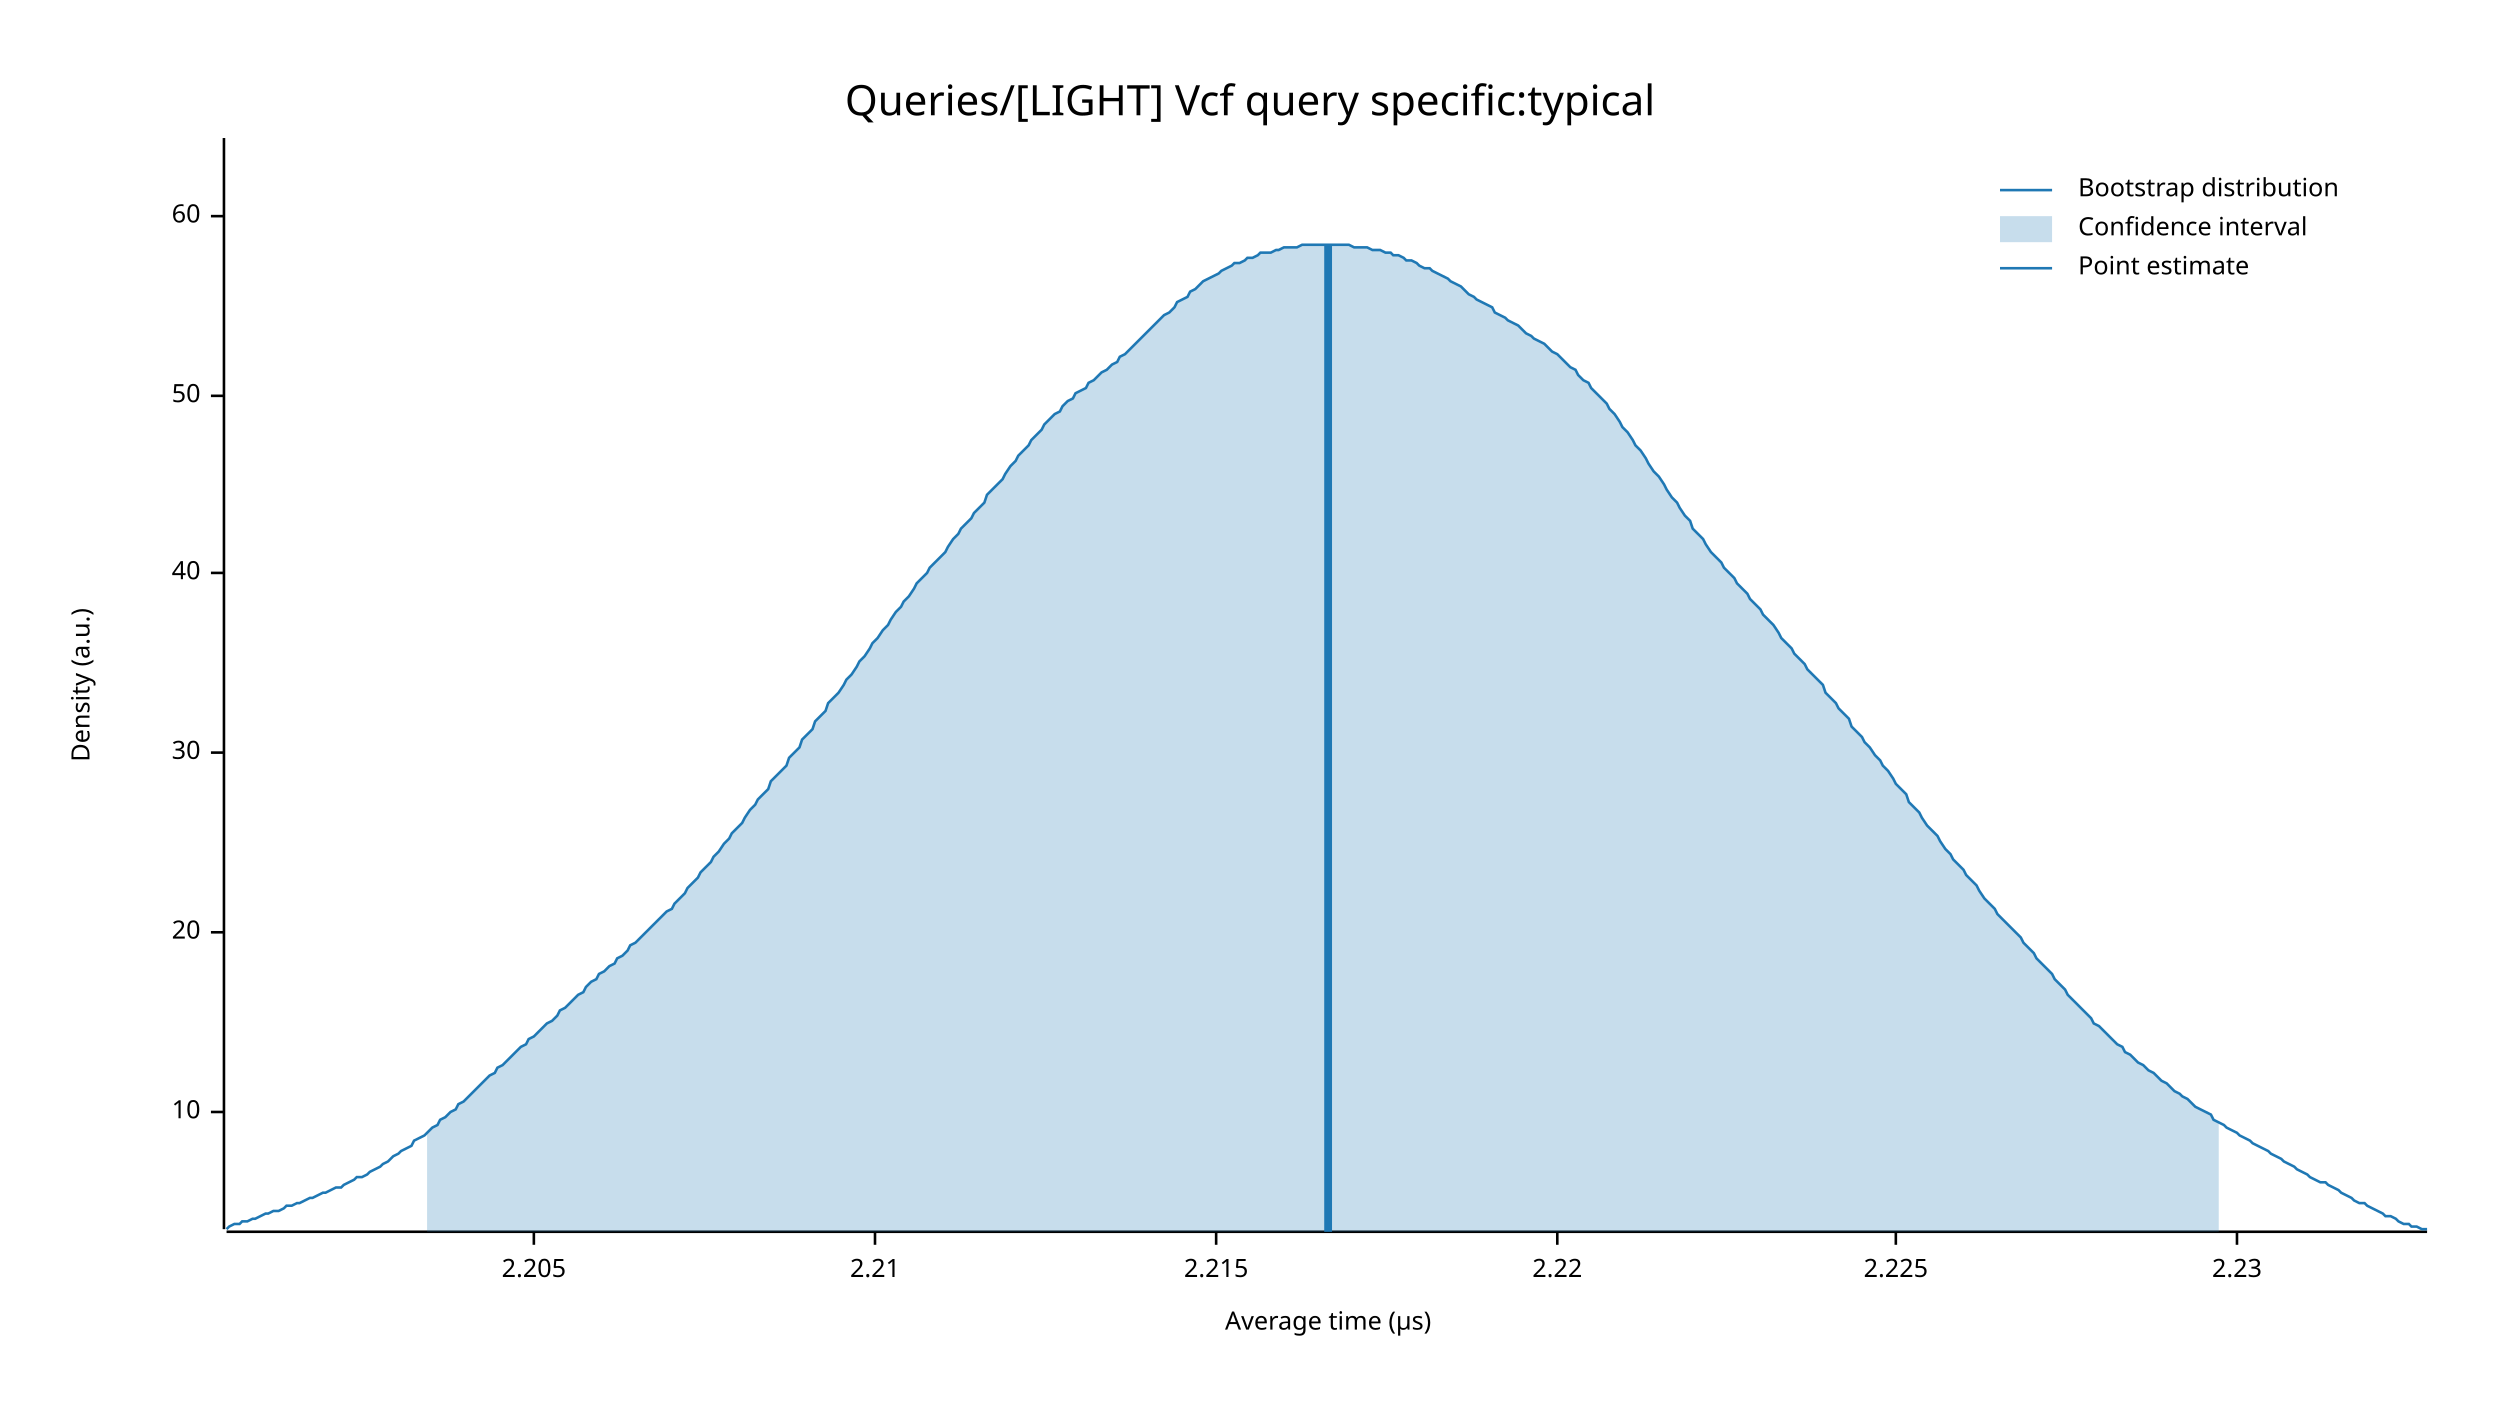
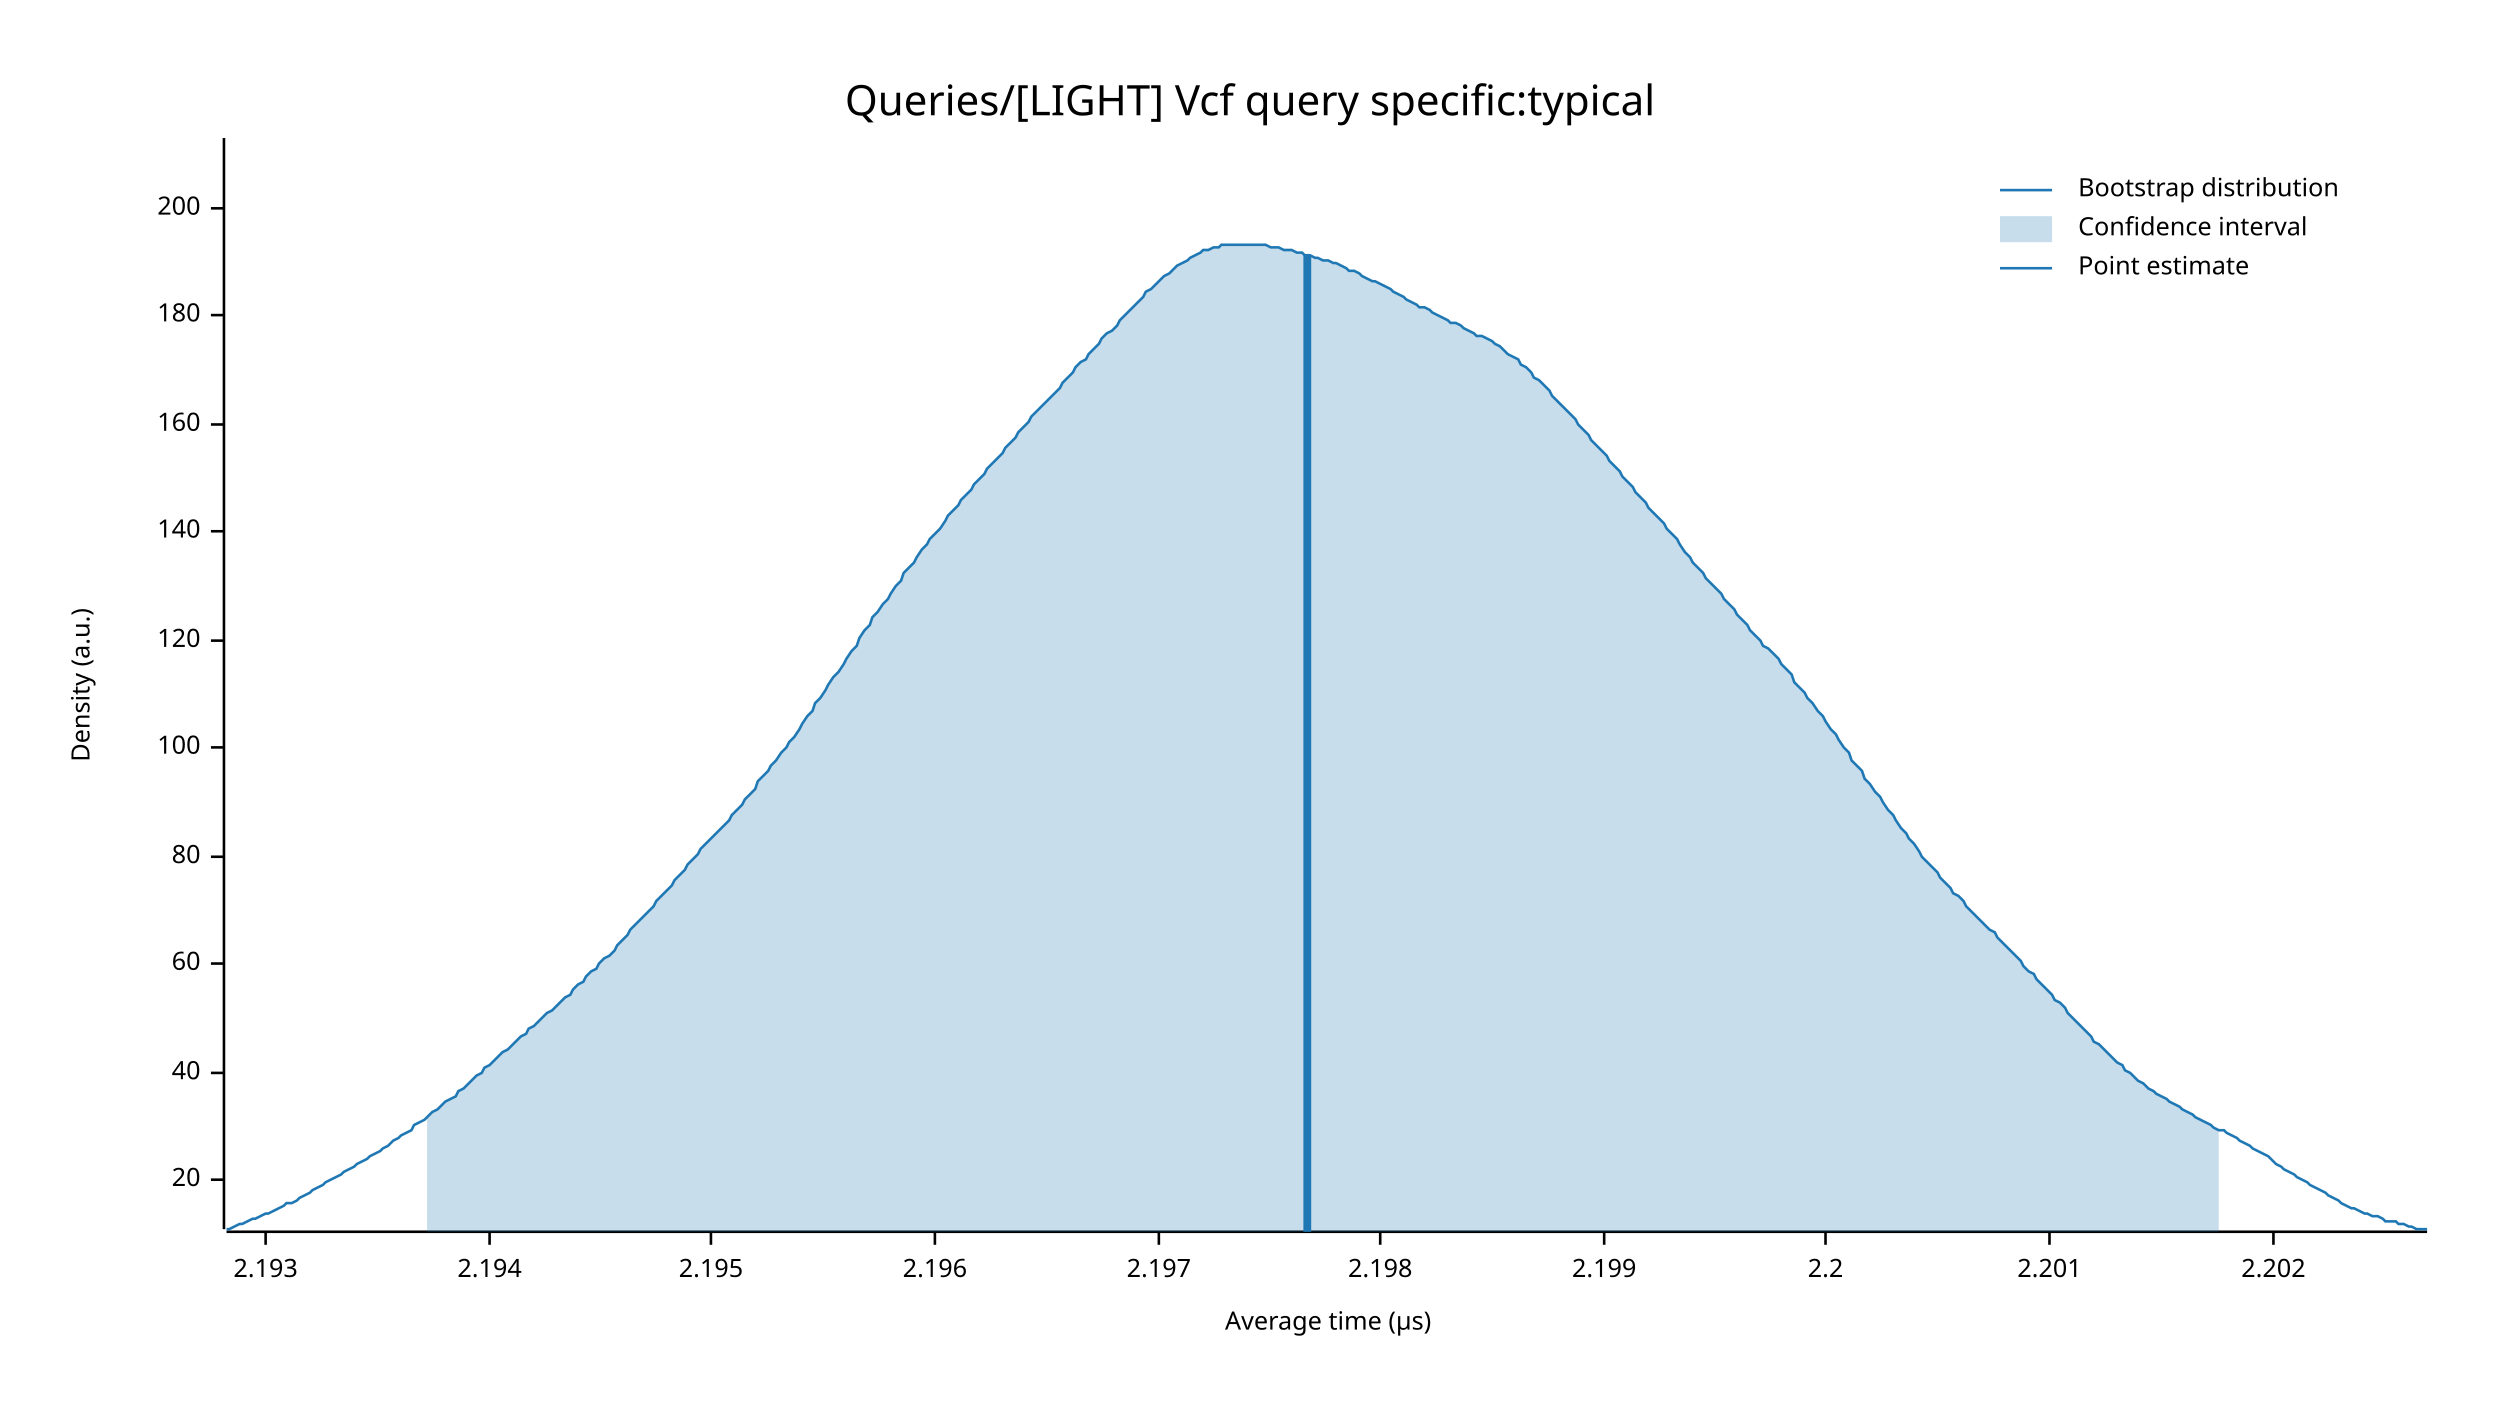
<svg xmlns="http://www.w3.org/2000/svg" width="960" height="540" viewBox="0 0 960 540">
  <text x="480" y="32" dy="0.76em" text-anchor="middle" font-family="sans-serif" font-size="16.129" opacity="1" fill="#000000">
Queries/[LIGHT] Vcf query specific:typical
</text>
  <text x="27" y="263" dy="0.76em" text-anchor="middle" font-family="sans-serif" font-size="9.677" opacity="1" fill="#000000" transform="rotate(270, 27, 263)">
Density (a.u.)
</text>
  <text x="510" y="513" dy="-0.5ex" text-anchor="middle" font-family="sans-serif" font-size="9.677" opacity="1" fill="#000000">
Average time (µs)
</text>
  <polyline fill="none" opacity="1" stroke="#000000" stroke-width="1" points="86,53 86,472 " />
-   <text x="77" y="427" dy="0.5ex" text-anchor="end" font-family="sans-serif" font-size="9.677" opacity="1" fill="#000000">
- 10
- </text>
-   <polyline fill="none" opacity="1" stroke="#000000" stroke-width="1" points="81,427 86,427 " />
-   <text x="77" y="358" dy="0.5ex" text-anchor="end" font-family="sans-serif" font-size="9.677" opacity="1" fill="#000000">
+   <text x="77" y="453" dy="0.5ex" text-anchor="end" font-family="sans-serif" font-size="9.677" opacity="1" fill="#000000">
20
</text>
-   <polyline fill="none" opacity="1" stroke="#000000" stroke-width="1" points="81,358 86,358 " />
-   <text x="77" y="289" dy="0.5ex" text-anchor="end" font-family="sans-serif" font-size="9.677" opacity="1" fill="#000000">
- 30
- </text>
-   <polyline fill="none" opacity="1" stroke="#000000" stroke-width="1" points="81,289 86,289 " />
-   <text x="77" y="220" dy="0.5ex" text-anchor="end" font-family="sans-serif" font-size="9.677" opacity="1" fill="#000000">
+   <polyline fill="none" opacity="1" stroke="#000000" stroke-width="1" points="81,453 86,453 " />
+   <text x="77" y="412" dy="0.5ex" text-anchor="end" font-family="sans-serif" font-size="9.677" opacity="1" fill="#000000">
40
</text>
-   <polyline fill="none" opacity="1" stroke="#000000" stroke-width="1" points="81,220 86,220 " />
-   <text x="77" y="152" dy="0.5ex" text-anchor="end" font-family="sans-serif" font-size="9.677" opacity="1" fill="#000000">
- 50
- </text>
-   <polyline fill="none" opacity="1" stroke="#000000" stroke-width="1" points="81,152 86,152 " />
-   <text x="77" y="83" dy="0.5ex" text-anchor="end" font-family="sans-serif" font-size="9.677" opacity="1" fill="#000000">
+   <polyline fill="none" opacity="1" stroke="#000000" stroke-width="1" points="81,412 86,412 " />
+   <text x="77" y="370" dy="0.5ex" text-anchor="end" font-family="sans-serif" font-size="9.677" opacity="1" fill="#000000">
60
</text>
-   <polyline fill="none" opacity="1" stroke="#000000" stroke-width="1" points="81,83 86,83 " />
+   <polyline fill="none" opacity="1" stroke="#000000" stroke-width="1" points="81,370 86,370 " />
+   <text x="77" y="329" dy="0.5ex" text-anchor="end" font-family="sans-serif" font-size="9.677" opacity="1" fill="#000000">
+ 80
+ </text>
+   <polyline fill="none" opacity="1" stroke="#000000" stroke-width="1" points="81,329 86,329 " />
+   <text x="77" y="287" dy="0.5ex" text-anchor="end" font-family="sans-serif" font-size="9.677" opacity="1" fill="#000000">
+ 100
+ </text>
+   <polyline fill="none" opacity="1" stroke="#000000" stroke-width="1" points="81,287 86,287 " />
+   <text x="77" y="246" dy="0.5ex" text-anchor="end" font-family="sans-serif" font-size="9.677" opacity="1" fill="#000000">
+ 120
+ </text>
+   <polyline fill="none" opacity="1" stroke="#000000" stroke-width="1" points="81,246 86,246 " />
+   <text x="77" y="204" dy="0.5ex" text-anchor="end" font-family="sans-serif" font-size="9.677" opacity="1" fill="#000000">
+ 140
+ </text>
+   <polyline fill="none" opacity="1" stroke="#000000" stroke-width="1" points="81,204 86,204 " />
+   <text x="77" y="163" dy="0.5ex" text-anchor="end" font-family="sans-serif" font-size="9.677" opacity="1" fill="#000000">
+ 160
+ </text>
+   <polyline fill="none" opacity="1" stroke="#000000" stroke-width="1" points="81,163 86,163 " />
+   <text x="77" y="121" dy="0.5ex" text-anchor="end" font-family="sans-serif" font-size="9.677" opacity="1" fill="#000000">
+ 180
+ </text>
+   <polyline fill="none" opacity="1" stroke="#000000" stroke-width="1" points="81,121 86,121 " />
+   <text x="77" y="80" dy="0.5ex" text-anchor="end" font-family="sans-serif" font-size="9.677" opacity="1" fill="#000000">
+ 200
+ </text>
+   <polyline fill="none" opacity="1" stroke="#000000" stroke-width="1" points="81,80 86,80 " />
  <polyline fill="none" opacity="1" stroke="#000000" stroke-width="1" points="87,473 932,473 " />
-   <text x="205" y="483" dy="0.76em" text-anchor="middle" font-family="sans-serif" font-size="9.677" opacity="1" fill="#000000">
- 2.205
+   <text x="102" y="483" dy="0.76em" text-anchor="middle" font-family="sans-serif" font-size="9.677" opacity="1" fill="#000000">
+ 2.193
</text>
-   <polyline fill="none" opacity="1" stroke="#000000" stroke-width="1" points="205,473 205,478 " />
-   <text x="336" y="483" dy="0.76em" text-anchor="middle" font-family="sans-serif" font-size="9.677" opacity="1" fill="#000000">
- 2.21
+   <polyline fill="none" opacity="1" stroke="#000000" stroke-width="1" points="102,473 102,478 " />
+   <text x="188" y="483" dy="0.76em" text-anchor="middle" font-family="sans-serif" font-size="9.677" opacity="1" fill="#000000">
+ 2.194
</text>
-   <polyline fill="none" opacity="1" stroke="#000000" stroke-width="1" points="336,473 336,478 " />
-   <text x="467" y="483" dy="0.76em" text-anchor="middle" font-family="sans-serif" font-size="9.677" opacity="1" fill="#000000">
- 2.215
+   <polyline fill="none" opacity="1" stroke="#000000" stroke-width="1" points="188,473 188,478 " />
+   <text x="273" y="483" dy="0.76em" text-anchor="middle" font-family="sans-serif" font-size="9.677" opacity="1" fill="#000000">
+ 2.195
</text>
-   <polyline fill="none" opacity="1" stroke="#000000" stroke-width="1" points="467,473 467,478 " />
-   <text x="598" y="483" dy="0.76em" text-anchor="middle" font-family="sans-serif" font-size="9.677" opacity="1" fill="#000000">
- 2.22
+   <polyline fill="none" opacity="1" stroke="#000000" stroke-width="1" points="273,473 273,478 " />
+   <text x="359" y="483" dy="0.76em" text-anchor="middle" font-family="sans-serif" font-size="9.677" opacity="1" fill="#000000">
+ 2.196
</text>
-   <polyline fill="none" opacity="1" stroke="#000000" stroke-width="1" points="598,473 598,478 " />
-   <text x="728" y="483" dy="0.76em" text-anchor="middle" font-family="sans-serif" font-size="9.677" opacity="1" fill="#000000">
- 2.225
+   <polyline fill="none" opacity="1" stroke="#000000" stroke-width="1" points="359,473 359,478 " />
+   <text x="445" y="483" dy="0.76em" text-anchor="middle" font-family="sans-serif" font-size="9.677" opacity="1" fill="#000000">
+ 2.197
</text>
-   <polyline fill="none" opacity="1" stroke="#000000" stroke-width="1" points="728,473 728,478 " />
-   <text x="859" y="483" dy="0.76em" text-anchor="middle" font-family="sans-serif" font-size="9.677" opacity="1" fill="#000000">
- 2.23
+   <polyline fill="none" opacity="1" stroke="#000000" stroke-width="1" points="445,473 445,478 " />
+   <text x="530" y="483" dy="0.76em" text-anchor="middle" font-family="sans-serif" font-size="9.677" opacity="1" fill="#000000">
+ 2.198
</text>
-   <polyline fill="none" opacity="1" stroke="#000000" stroke-width="1" points="859,473 859,478 " />
-   <polyline fill="none" opacity="1" stroke="#1F78B4" stroke-width="1" points="87,472 88,471 90,470 92,470 93,469 95,469 97,468 98,468 100,467 102,466 103,466 105,465 107,465 109,464 110,463 112,463 114,462 115,462 117,461 119,460 120,460 122,459 124,458 125,458 127,457 129,456 131,456 132,455 134,454 136,453 137,452 139,452 141,451 142,450 144,449 146,448 147,447 149,446 151,444 153,443 154,442 156,441 158,440 159,438 161,437 163,436 164,435 166,433 168,432 169,430 171,429 173,427 175,426 176,424 178,423 180,421 181,420 183,418 185,416 186,415 188,413 190,412 191,410 193,409 195,407 197,405 198,404 200,402 202,401 203,399 205,398 207,396 208,395 210,393 212,392 214,390 215,388 217,387 219,385 220,384 222,382 224,381 225,379 227,377 229,376 230,374 232,373 234,371 236,370 237,368 239,367 241,365 242,363 244,362 246,360 247,359 249,357 251,355 252,354 254,352 256,350 258,349 259,347 261,345 263,343 264,341 266,339 268,337 269,335 271,333 273,331 274,329 276,327 278,324 280,322 281,320 283,318 285,316 286,314 288,311 290,309 291,307 293,305 295,303 296,300 298,298 300,296 302,294 303,291 305,289 307,287 308,284 310,282 312,280 313,277 315,275 317,273 318,270 320,268 322,266 324,263 325,261 327,259 329,256 330,254 332,252 334,249 335,247 337,245 339,242 341,240 342,238 344,235 346,233 347,231 349,229 351,226 352,224 354,222 356,220 357,218 359,216 361,214 363,212 364,210 366,207 368,205 369,203 371,201 373,199 374,197 376,195 378,193 379,190 381,188 383,186 385,184 386,182 388,179 390,177 391,175 393,173 395,171 396,169 398,167 400,165 401,163 403,161 405,159 407,158 408,156 410,154 412,153 413,151 415,150 417,149 418,147 420,146 422,144 423,143 425,142 427,140 429,139 430,137 432,136 434,134 435,133 437,131 439,129 440,128 442,126 444,124 445,123 447,121 449,120 451,118 452,116 454,115 456,114 457,112 459,111 461,109 462,108 464,107 466,106 468,105 469,104 471,103 473,102 474,101 476,101 478,100 479,99 481,99 483,98 484,97 486,97 488,97 490,96 491,96 493,95 495,95 496,95 498,95 500,94 501,94 503,94 505,94 506,94 508,94 510,94 512,94 513,94 515,94 517,94 518,94 520,95 522,95 523,95 525,95 527,96 528,96 530,96 532,97 534,97 535,98 537,98 539,99 540,100 542,100 544,101 545,102 547,103 549,103 550,104 552,105 554,106 556,107 557,108 559,109 561,110 562,111 564,113 566,114 567,115 569,116 571,117 573,118 574,120 576,121 578,122 579,123 581,124 583,125 584,126 586,128 588,129 589,130 591,131 593,132 595,134 596,135 598,136 600,138 601,139 603,141 605,142 606,144 608,146 610,147 611,149 613,151 615,153 617,155 618,157 620,159 622,162 623,164 625,166 627,169 628,171 630,173 632,176 633,178 635,181 637,183 639,186 640,188 642,191 644,193 645,195 647,198 649,200 650,203 652,205 654,207 655,209 657,212 659,214 661,216 662,218 664,220 666,222 667,224 669,226 671,228 672,230 674,232 676,234 677,236 679,238 681,240 683,243 684,245 686,247 688,249 689,251 691,253 693,255 694,257 696,259 698,261 700,263 701,266 703,268 705,270 706,272 708,274 710,276 711,279 713,281 715,283 716,285 718,287 720,290 722,292 723,294 725,296 727,299 728,301 730,303 732,305 733,308 735,310 737,312 738,314 740,317 742,319 744,321 745,323 747,326 749,328 750,330 752,332 754,334 755,336 757,338 759,340 760,342 762,345 764,347 766,349 767,351 769,353 771,355 772,356 774,358 776,360 777,362 779,364 781,366 782,368 784,370 786,372 788,374 789,376 791,378 793,380 794,382 796,384 798,386 799,387 801,389 803,391 804,393 806,394 808,396 810,398 811,399 813,401 815,402 816,404 818,405 820,407 821,408 823,409 825,411 827,412 828,413 830,415 832,416 833,417 835,419 837,420 838,421 840,422 842,424 843,425 845,426 847,427 849,428 850,430 852,431 854,432 855,433 857,434 859,435 860,436 862,437 864,438 865,439 867,440 869,441 871,442 872,443 874,444 876,445 877,446 879,447 881,448 882,449 884,450 886,451 887,452 889,453 891,454 893,454 894,455 896,456 898,457 899,458 901,459 903,460 904,461 906,462 908,462 909,463 911,464 913,465 915,466 916,467 918,467 920,468 921,469 923,470 925,470 926,471 928,471 930,472 932,472 " />
-   <polygon opacity="0.25" fill="#1F78B4" points="164,435 166,433 168,432 169,430 171,429 173,427 175,426 176,424 178,423 180,421 181,420 183,418 185,416 186,415 188,413 190,412 191,410 193,409 195,407 197,405 198,404 200,402 202,401 203,399 205,398 207,396 208,395 210,393 212,392 214,390 215,388 217,387 219,385 220,384 222,382 224,381 225,379 227,377 229,376 230,374 232,373 234,371 236,370 237,368 239,367 241,365 242,363 244,362 246,360 247,359 249,357 251,355 252,354 254,352 256,350 258,349 259,347 261,345 263,343 264,341 266,339 268,337 269,335 271,333 273,331 274,329 276,327 278,324 280,322 281,320 283,318 285,316 286,314 288,311 290,309 291,307 293,305 295,303 296,300 298,298 300,296 302,294 303,291 305,289 307,287 308,284 310,282 312,280 313,277 315,275 317,273 318,270 320,268 322,266 324,263 325,261 327,259 329,256 330,254 332,252 334,249 335,247 337,245 339,242 341,240 342,238 344,235 346,233 347,231 349,229 351,226 352,224 354,222 356,220 357,218 359,216 361,214 363,212 364,210 366,207 368,205 369,203 371,201 373,199 374,197 376,195 378,193 379,190 381,188 383,186 385,184 386,182 388,179 390,177 391,175 393,173 395,171 396,169 398,167 400,165 401,163 403,161 405,159 407,158 408,156 410,154 412,153 413,151 415,150 417,149 418,147 420,146 422,144 423,143 425,142 427,140 429,139 430,137 432,136 434,134 435,133 437,131 439,129 440,128 442,126 444,124 445,123 447,121 449,120 451,118 452,116 454,115 456,114 457,112 459,111 461,109 462,108 464,107 466,106 468,105 469,104 471,103 473,102 474,101 476,101 478,100 479,99 481,99 483,98 484,97 486,97 488,97 490,96 491,96 493,95 495,95 496,95 498,95 500,94 501,94 503,94 505,94 506,94 508,94 510,94 512,94 513,94 515,94 517,94 518,94 520,95 522,95 523,95 525,95 527,96 528,96 530,96 532,97 534,97 535,98 537,98 539,99 540,100 542,100 544,101 545,102 547,103 549,103 550,104 552,105 554,106 556,107 557,108 559,109 561,110 562,111 564,113 566,114 567,115 569,116 571,117 573,118 574,120 576,121 578,122 579,123 581,124 583,125 584,126 586,128 588,129 589,130 591,131 593,132 595,134 596,135 598,136 600,138 601,139 603,141 605,142 606,144 608,146 610,147 611,149 613,151 615,153 617,155 618,157 620,159 622,162 623,164 625,166 627,169 628,171 630,173 632,176 633,178 635,181 637,183 639,186 640,188 642,191 644,193 645,195 647,198 649,200 650,203 652,205 654,207 655,209 657,212 659,214 661,216 662,218 664,220 666,222 667,224 669,226 671,228 672,230 674,232 676,234 677,236 679,238 681,240 683,243 684,245 686,247 688,249 689,251 691,253 693,255 694,257 696,259 698,261 700,263 701,266 703,268 705,270 706,272 708,274 710,276 711,279 713,281 715,283 716,285 718,287 720,290 722,292 723,294 725,296 727,299 728,301 730,303 732,305 733,308 735,310 737,312 738,314 740,317 742,319 744,321 745,323 747,326 749,328 750,330 752,332 754,334 755,336 757,338 759,340 760,342 762,345 764,347 766,349 767,351 769,353 771,355 772,356 774,358 776,360 777,362 779,364 781,366 782,368 784,370 786,372 788,374 789,376 791,378 793,380 794,382 796,384 798,386 799,387 801,389 803,391 804,393 806,394 808,396 810,398 811,399 813,401 815,402 816,404 818,405 820,407 821,408 823,409 825,411 827,412 828,413 830,415 832,416 833,417 835,419 837,420 838,421 840,422 842,424 843,425 845,426 847,427 849,428 850,430 852,431 852,473 164,473 " />
-   <polyline fill="none" opacity="1" stroke="#1F78B4" stroke-width="3" points="510,473 510,94 " />
+   <polyline fill="none" opacity="1" stroke="#000000" stroke-width="1" points="530,473 530,478 " />
+   <text x="616" y="483" dy="0.76em" text-anchor="middle" font-family="sans-serif" font-size="9.677" opacity="1" fill="#000000">
+ 2.199
+ </text>
+   <polyline fill="none" opacity="1" stroke="#000000" stroke-width="1" points="616,473 616,478 " />
+   <text x="701" y="483" dy="0.76em" text-anchor="middle" font-family="sans-serif" font-size="9.677" opacity="1" fill="#000000">
+ 2.2
+ </text>
+   <polyline fill="none" opacity="1" stroke="#000000" stroke-width="1" points="701,473 701,478 " />
+   <text x="787" y="483" dy="0.76em" text-anchor="middle" font-family="sans-serif" font-size="9.677" opacity="1" fill="#000000">
+ 2.201
+ </text>
+   <polyline fill="none" opacity="1" stroke="#000000" stroke-width="1" points="787,473 787,478 " />
+   <text x="873" y="483" dy="0.76em" text-anchor="middle" font-family="sans-serif" font-size="9.677" opacity="1" fill="#000000">
+ 2.202
+ </text>
+   <polyline fill="none" opacity="1" stroke="#000000" stroke-width="1" points="873,473 873,478 " />
+   <polyline fill="none" opacity="1" stroke="#1F78B4" stroke-width="1" points="87,472 88,472 90,471 92,470 93,470 95,469 97,468 98,468 100,467 102,466 103,466 105,465 107,464 109,463 110,462 112,462 114,461 115,460 117,459 119,458 120,457 122,456 124,455 125,454 127,453 129,452 131,451 132,450 134,449 136,448 137,447 139,446 141,445 142,444 144,443 146,442 147,441 149,440 151,438 153,437 154,436 156,435 158,434 159,432 161,431 163,430 164,429 166,427 168,426 169,425 171,423 173,422 175,421 176,419 178,418 180,416 181,415 183,413 185,412 186,410 188,409 190,407 191,406 193,404 195,403 197,401 198,400 200,398 202,397 203,395 205,394 207,392 208,391 210,389 212,388 214,386 215,385 217,383 219,382 220,380 222,378 224,377 225,375 227,373 229,372 230,370 232,368 234,367 236,365 237,363 239,361 241,359 242,357 244,355 246,353 247,352 249,350 251,348 252,346 254,344 256,342 258,340 259,338 261,336 263,334 264,332 266,330 268,328 269,326 271,324 273,322 274,321 276,319 278,317 280,315 281,313 283,311 285,309 286,307 288,305 290,303 291,300 293,298 295,296 296,294 298,292 300,289 302,287 303,285 305,283 307,280 308,278 310,275 312,273 313,270 315,268 317,265 318,263 320,260 322,258 324,255 325,253 327,250 329,248 330,245 332,242 334,240 335,237 337,235 339,232 341,230 342,228 344,225 346,223 347,220 349,218 351,216 352,214 354,211 356,209 357,207 359,205 361,203 363,200 364,198 366,196 368,194 369,192 371,190 373,188 374,186 376,184 378,182 379,180 381,178 383,176 385,174 386,172 388,170 390,168 391,166 393,164 395,162 396,160 398,158 400,156 401,155 403,153 405,151 407,149 408,147 410,145 412,143 413,141 415,139 417,138 418,136 420,134 422,132 423,130 425,128 427,127 429,125 430,123 432,121 434,119 435,118 437,116 439,114 440,112 442,111 444,109 445,108 447,106 449,105 451,103 452,102 454,101 456,100 457,99 459,98 461,97 462,96 464,96 466,95 468,95 469,94 471,94 473,94 474,94 476,94 478,94 479,94 481,94 483,94 484,94 486,94 488,95 490,95 491,95 493,96 495,96 496,96 498,97 500,97 501,98 503,98 505,99 506,99 508,100 510,100 512,101 513,101 515,102 517,103 518,104 520,104 522,105 523,106 525,107 527,108 528,108 530,109 532,110 534,111 535,112 537,113 539,114 540,115 542,116 544,117 545,118 547,118 549,119 550,120 552,121 554,122 556,123 557,124 559,124 561,125 562,126 564,127 566,128 567,129 569,129 571,130 573,131 574,132 576,133 578,135 579,136 581,137 583,138 584,140 586,141 588,143 589,145 591,146 593,148 595,150 596,152 598,154 600,156 601,157 603,159 605,161 606,163 608,165 610,167 611,169 613,171 615,173 617,175 618,177 620,179 622,181 623,183 625,185 627,187 628,189 630,191 632,193 633,195 635,197 637,199 639,201 640,203 642,205 644,207 645,209 647,212 649,214 650,216 652,218 654,220 655,222 657,224 659,226 661,228 662,230 664,232 666,234 667,236 669,238 671,240 672,242 674,244 676,246 677,248 679,249 681,251 683,253 684,255 686,257 688,259 689,262 691,264 693,266 694,268 696,270 698,273 700,275 701,277 703,280 705,282 706,284 708,287 710,289 711,292 713,294 715,296 716,299 718,301 720,304 722,306 723,308 725,311 727,313 728,315 730,318 732,320 733,322 735,324 737,327 738,329 740,331 742,333 744,335 745,337 747,339 749,341 750,343 752,344 754,346 755,348 757,350 759,352 760,353 762,355 764,357 766,358 767,360 769,362 771,364 772,365 774,367 776,369 777,371 779,373 781,374 782,376 784,378 786,380 788,382 789,384 791,385 793,387 794,389 796,391 798,393 799,394 801,396 803,398 804,400 806,401 808,403 810,405 811,406 813,408 815,409 816,411 818,412 820,414 821,415 823,416 825,418 827,419 828,420 830,421 832,422 833,423 835,424 837,425 838,426 840,427 842,428 843,429 845,430 847,431 849,432 850,433 852,434 854,434 855,435 857,436 859,437 860,438 862,439 864,440 865,441 867,442 869,443 871,444 872,445 874,447 876,448 877,449 879,450 881,451 882,452 884,453 886,454 887,455 889,456 891,457 893,458 894,459 896,460 898,461 899,462 901,463 903,464 904,464 906,465 908,466 909,466 911,467 913,467 915,468 916,469 918,469 920,469 921,470 923,470 925,471 926,471 928,472 930,472 932,472 " />
+   <polygon opacity="0.25" fill="#1F78B4" points="164,429 166,427 168,426 169,425 171,423 173,422 175,421 176,419 178,418 180,416 181,415 183,413 185,412 186,410 188,409 190,407 191,406 193,404 195,403 197,401 198,400 200,398 202,397 203,395 205,394 207,392 208,391 210,389 212,388 214,386 215,385 217,383 219,382 220,380 222,378 224,377 225,375 227,373 229,372 230,370 232,368 234,367 236,365 237,363 239,361 241,359 242,357 244,355 246,353 247,352 249,350 251,348 252,346 254,344 256,342 258,340 259,338 261,336 263,334 264,332 266,330 268,328 269,326 271,324 273,322 274,321 276,319 278,317 280,315 281,313 283,311 285,309 286,307 288,305 290,303 291,300 293,298 295,296 296,294 298,292 300,289 302,287 303,285 305,283 307,280 308,278 310,275 312,273 313,270 315,268 317,265 318,263 320,260 322,258 324,255 325,253 327,250 329,248 330,245 332,242 334,240 335,237 337,235 339,232 341,230 342,228 344,225 346,223 347,220 349,218 351,216 352,214 354,211 356,209 357,207 359,205 361,203 363,200 364,198 366,196 368,194 369,192 371,190 373,188 374,186 376,184 378,182 379,180 381,178 383,176 385,174 386,172 388,170 390,168 391,166 393,164 395,162 396,160 398,158 400,156 401,155 403,153 405,151 407,149 408,147 410,145 412,143 413,141 415,139 417,138 418,136 420,134 422,132 423,130 425,128 427,127 429,125 430,123 432,121 434,119 435,118 437,116 439,114 440,112 442,111 444,109 445,108 447,106 449,105 451,103 452,102 454,101 456,100 457,99 459,98 461,97 462,96 464,96 466,95 468,95 469,94 471,94 473,94 474,94 476,94 478,94 479,94 481,94 483,94 484,94 486,94 488,95 490,95 491,95 493,96 495,96 496,96 498,97 500,97 501,98 503,98 505,99 506,99 508,100 510,100 512,101 513,101 515,102 517,103 518,104 520,104 522,105 523,106 525,107 527,108 528,108 530,109 532,110 534,111 535,112 537,113 539,114 540,115 542,116 544,117 545,118 547,118 549,119 550,120 552,121 554,122 556,123 557,124 559,124 561,125 562,126 564,127 566,128 567,129 569,129 571,130 573,131 574,132 576,133 578,135 579,136 581,137 583,138 584,140 586,141 588,143 589,145 591,146 593,148 595,150 596,152 598,154 600,156 601,157 603,159 605,161 606,163 608,165 610,167 611,169 613,171 615,173 617,175 618,177 620,179 622,181 623,183 625,185 627,187 628,189 630,191 632,193 633,195 635,197 637,199 639,201 640,203 642,205 644,207 645,209 647,212 649,214 650,216 652,218 654,220 655,222 657,224 659,226 661,228 662,230 664,232 666,234 667,236 669,238 671,240 672,242 674,244 676,246 677,248 679,249 681,251 683,253 684,255 686,257 688,259 689,262 691,264 693,266 694,268 696,270 698,273 700,275 701,277 703,280 705,282 706,284 708,287 710,289 711,292 713,294 715,296 716,299 718,301 720,304 722,306 723,308 725,311 727,313 728,315 730,318 732,320 733,322 735,324 737,327 738,329 740,331 742,333 744,335 745,337 747,339 749,341 750,343 752,344 754,346 755,348 757,350 759,352 760,353 762,355 764,357 766,358 767,360 769,362 771,364 772,365 774,367 776,369 777,371 779,373 781,374 782,376 784,378 786,380 788,382 789,384 791,385 793,387 794,389 796,391 798,393 799,394 801,396 803,398 804,400 806,401 808,403 810,405 811,406 813,408 815,409 816,411 818,412 820,414 821,415 823,416 825,418 827,419 828,420 830,421 832,422 833,423 835,424 837,425 838,426 840,427 842,428 843,429 845,430 847,431 849,432 850,433 852,434 852,473 164,473 " />
+   <polyline fill="none" opacity="1" stroke="#1F78B4" stroke-width="3" points="502,473 502,98 " />
  <text x="798" y="68" dy="0.76em" text-anchor="start" font-family="sans-serif" font-size="9.677" opacity="1" fill="#000000">
Bootstrap distribution
</text>
  <text x="798" y="83" dy="0.76em" text-anchor="start" font-family="sans-serif" font-size="9.677" opacity="1" fill="#000000">
Confidence interval
</text>
  <text x="798" y="98" dy="0.76em" text-anchor="start" font-family="sans-serif" font-size="9.677" opacity="1" fill="#000000">
Point estimate
</text>
  <polyline fill="none" opacity="1" stroke="#1F78B4" stroke-width="1" points="768,73 788,73 " />
  <rect x="768" y="83" width="20" height="10" opacity="0.25" fill="#1F78B4" stroke="none" />
  <polyline fill="none" opacity="1" stroke="#1F78B4" stroke-width="1" points="768,103 788,103 " />
</svg>
